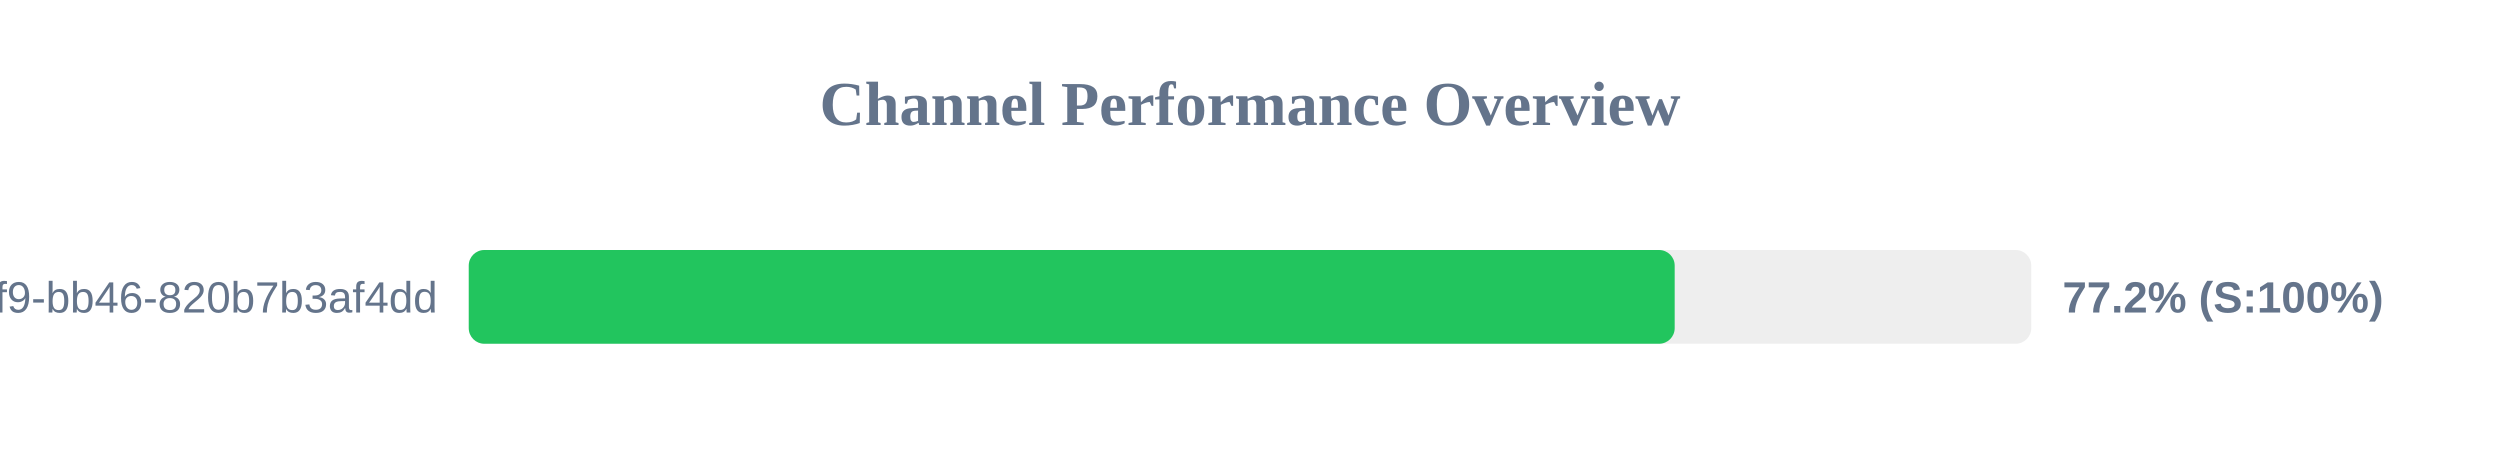
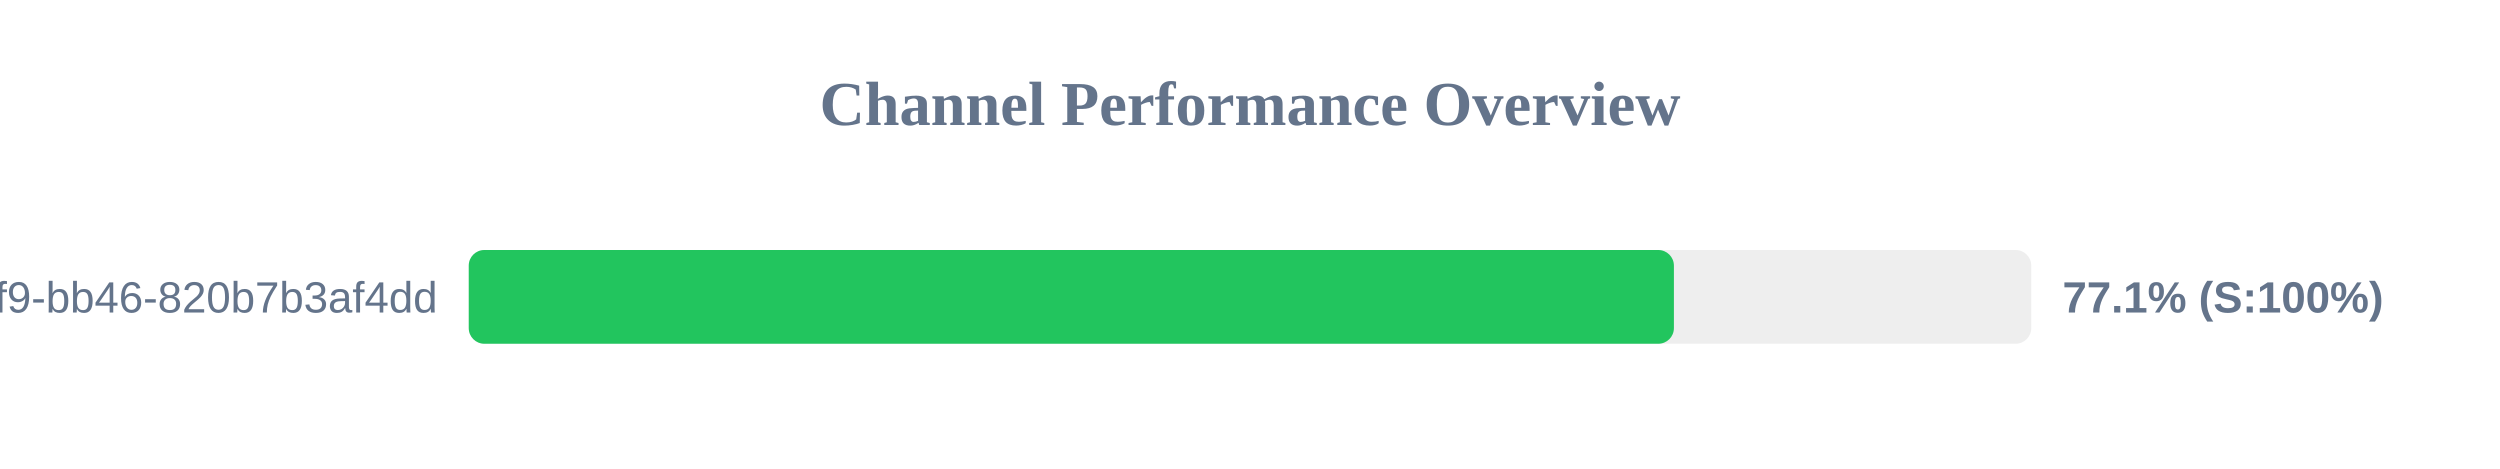
<svg xmlns="http://www.w3.org/2000/svg" width="800" height="150" version="1.1">
  <style>
        .row { font: 14px Arial; fill: #64748b; }
        .score { font: bold 14px Arial; fill: #64748b; }
    </style>
  <text x="400" y="40" text-anchor="middle" font-size="20px" font-weight="bold" fill="#64748b">Channel Performance Overview</text>
  <rect x="150" y="80" width="500" height="30" fill="#eee" rx="5" />
-   <rect x="150" y="80" width="385.9" height="30" fill="#22c55e" rx="5" />
+   <rect x="150" y="80" width="385.65" height="30" fill="#22c55e" rx="5" />
  <text x="140" y="100" text-anchor="end" class="row">?uuid=80b2ac81-ba69-41f9-bb46-820b7b3af4dd</text>
-   <text x="660" y="100" text-anchor="start" class="score">77.2% (S:100%)</text>
+   <text x="660" y="100" text-anchor="start" class="score">77.1% (S:100%)</text>
</svg>
